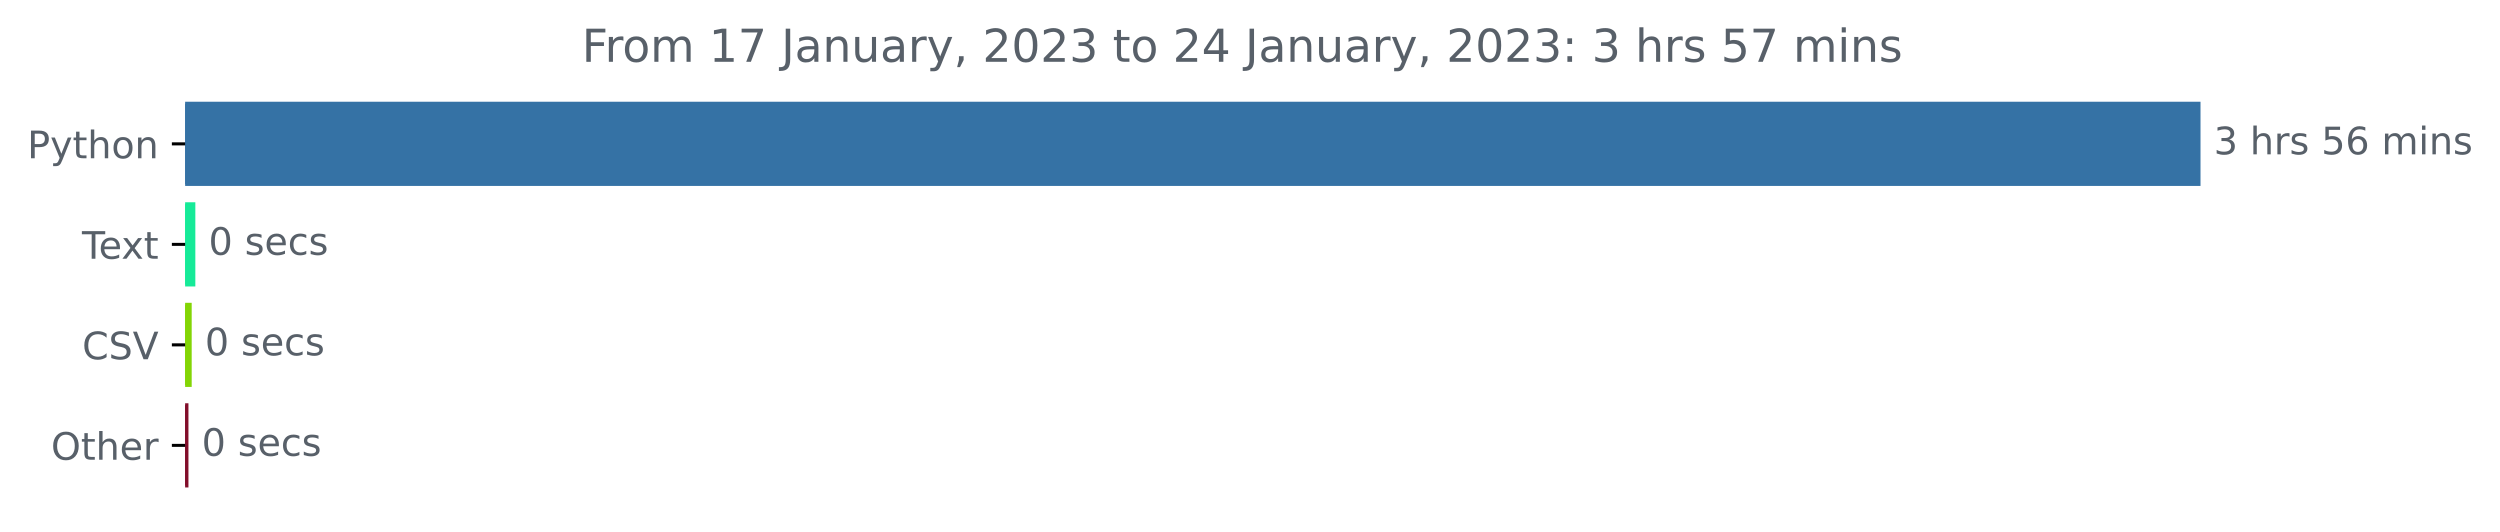
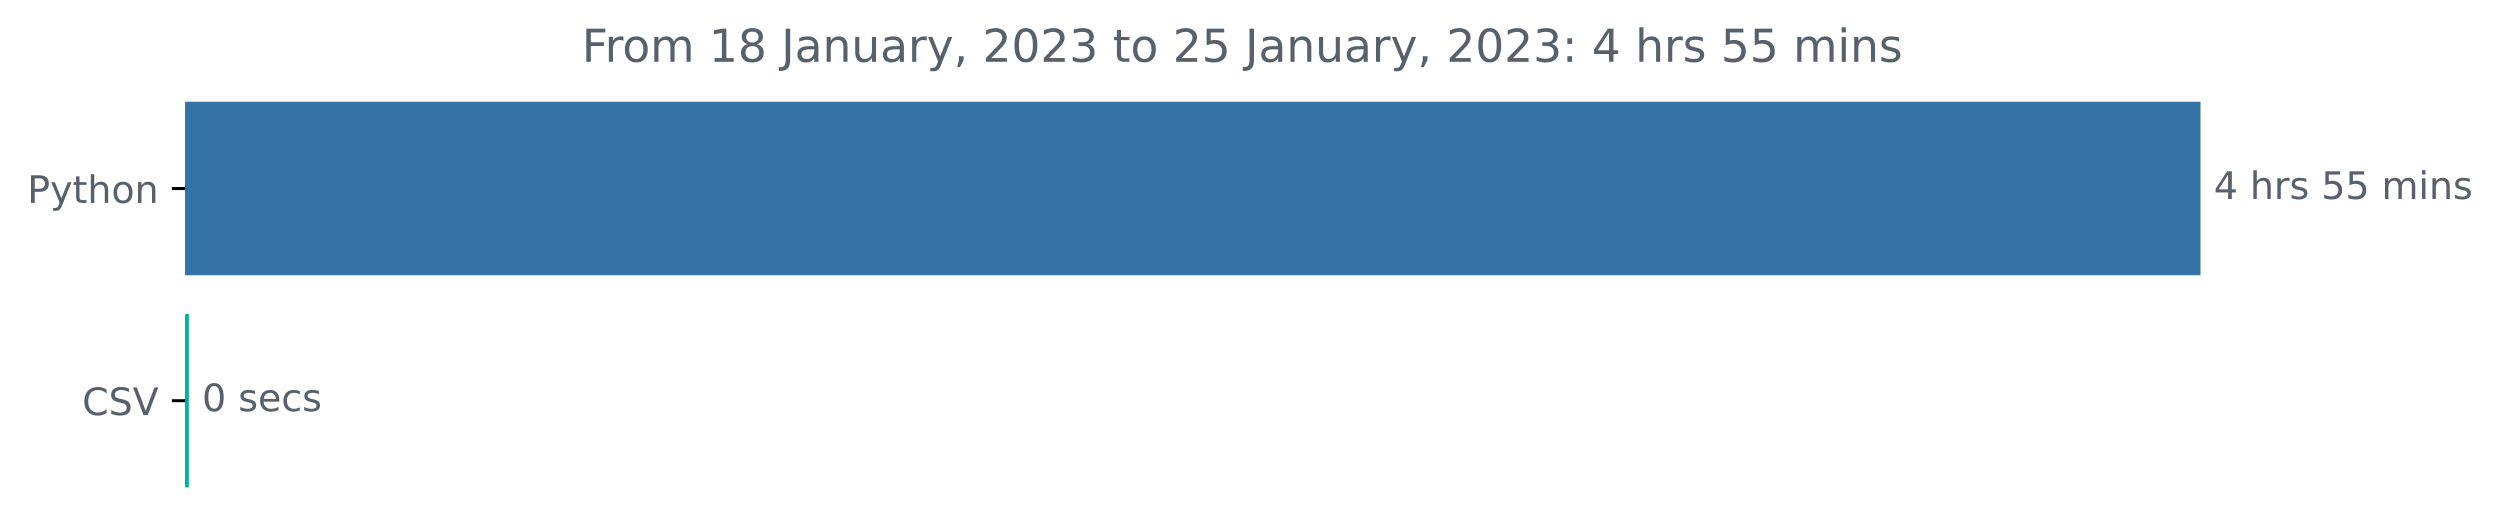
<svg xmlns="http://www.w3.org/2000/svg" xmlns:xlink="http://www.w3.org/1999/xlink" width="659.836pt" height="140.398pt" viewBox="0 0 659.836 140.398" version="1.1">
  <defs>
    <style type="text/css">*{stroke-linejoin: round; stroke-linecap: butt}</style>
  </defs>
  <g id="figure_1">
    <g id="patch_1">
      <path d="M 0 140.398  L 659.836 140.398  L 659.836 0  L 0 0  L 0 140.398  z " style="fill: none" />
    </g>
    <g id="axes_1">
      <g id="patch_2">
-         <path d="M 48.862 27.358  L 580.291 27.358  L 580.291 48.579  L 48.862 48.579  z " clip-path="url(#p4f6088612a)" style="fill: #3572a5; stroke: #3572a5; stroke-linejoin: miter" />
+         <path d="M 48.862 27.358  L 580.291 27.358  L 580.291 72.158  L 48.862 72.158  z " clip-path="url(#p901123cfb7)" style="fill: #3572a5; stroke: #3572a5; stroke-linejoin: miter" />
      </g>
      <g id="patch_3">
-         <path d="M 48.862 53.884  L 51.057 53.884  L 51.057 75.105  L 48.862 75.105  z " clip-path="url(#p4f6088612a)" style="fill: #16ea98; stroke: #16ea98; stroke-linejoin: miter" />
-       </g>
-       <g id="patch_4">
-         <path d="M 48.862 80.411  L 50.094 80.411  L 50.094 101.632  L 48.862 101.632  z " clip-path="url(#p4f6088612a)" style="fill: #83d505; stroke: #83d505; stroke-linejoin: miter" />
-       </g>
-       <g id="patch_5">
-         <path d="M 48.862 106.937  L 49.237 106.937  L 49.237 128.158  L 48.862 128.158  z " clip-path="url(#p4f6088612a)" style="fill: #820e2a; stroke: #820e2a; stroke-linejoin: miter" />
+         <path d="M 48.862 83.358  L 49.341 83.358  L 49.341 128.158  L 48.862 128.158  z " clip-path="url(#p901123cfb7)" style="fill: #01b0a3; stroke: #01b0a3; stroke-linejoin: miter" />
      </g>
      <g id="matplotlib.axis_1" />
      <g id="matplotlib.axis_2">
        <g id="ytick_1">
          <g id="line2d_1">
            <defs>
-               <path id="m9ae87583c9" d="M 0 0  L -3.5 0  " style="stroke: #000000; stroke-width: 0.8" />
+               <path id="m11148b0efe" d="M 0 0  L -3.5 0  " style="stroke: #000000; stroke-width: 0.8" />
            </defs>
            <g>
-               <use xlink:href="#m9ae87583c9" x="48.862" y="37.969" style="stroke: #000000; stroke-width: 0.8" />
+               <use xlink:href="#m11148b0efe" x="48.862" y="49.758" style="stroke: #000000; stroke-width: 0.8" />
            </g>
          </g>
          <g id="text_1">
-             <g style="fill: #586069" transform="translate(7.2 41.76787)scale(0.1 -0.1)">
+             <g style="fill: #586069" transform="translate(7.2 53.55734)scale(0.1 -0.1)">
              <defs>
                <path id="DejaVuSans-50" d="M 1259 4147  L 1259 2394  L 2053 2394  Q 2494 2394 2734 2622  Q 2975 2850 2975 3272  Q 2975 3691 2734 3919  Q 2494 4147 2053 4147  L 1259 4147  z M 628 4666  L 2053 4666  Q 2838 4666 3239 4311  Q 3641 3956 3641 3272  Q 3641 2581 3239 2228  Q 2838 1875 2053 1875  L 1259 1875  L 1259 0  L 628 0  L 628 4666  z " transform="scale(0.015625)" />
                <path id="DejaVuSans-79" d="M 2059 -325  Q 1816 -950 1584 -1140  Q 1353 -1331 966 -1331  L 506 -1331  L 506 -850  L 844 -850  Q 1081 -850 1212 -737  Q 1344 -625 1503 -206  L 1606 56  L 191 3500  L 800 3500  L 1894 763  L 2988 3500  L 3597 3500  L 2059 -325  z " transform="scale(0.015625)" />
                <path id="DejaVuSans-74" d="M 1172 4494  L 1172 3500  L 2356 3500  L 2356 3053  L 1172 3053  L 1172 1153  Q 1172 725 1289 603  Q 1406 481 1766 481  L 2356 481  L 2356 0  L 1766 0  Q 1100 0 847 248  Q 594 497 594 1153  L 594 3053  L 172 3053  L 172 3500  L 594 3500  L 594 4494  L 1172 4494  z " transform="scale(0.015625)" />
                <path id="DejaVuSans-68" d="M 3513 2113  L 3513 0  L 2938 0  L 2938 2094  Q 2938 2591 2744 2837  Q 2550 3084 2163 3084  Q 1697 3084 1428 2787  Q 1159 2491 1159 1978  L 1159 0  L 581 0  L 581 4863  L 1159 4863  L 1159 2956  Q 1366 3272 1645 3428  Q 1925 3584 2291 3584  Q 2894 3584 3203 3211  Q 3513 2838 3513 2113  z " transform="scale(0.015625)" />
                <path id="DejaVuSans-6f" d="M 1959 3097  Q 1497 3097 1228 2736  Q 959 2375 959 1747  Q 959 1119 1226 758  Q 1494 397 1959 397  Q 2419 397 2687 759  Q 2956 1122 2956 1747  Q 2956 2369 2687 2733  Q 2419 3097 1959 3097  z M 1959 3584  Q 2709 3584 3137 3096  Q 3566 2609 3566 1747  Q 3566 888 3137 398  Q 2709 -91 1959 -91  Q 1206 -91 779 398  Q 353 888 353 1747  Q 353 2609 779 3096  Q 1206 3584 1959 3584  z " transform="scale(0.015625)" />
                <path id="DejaVuSans-6e" d="M 3513 2113  L 3513 0  L 2938 0  L 2938 2094  Q 2938 2591 2744 2837  Q 2550 3084 2163 3084  Q 1697 3084 1428 2787  Q 1159 2491 1159 1978  L 1159 0  L 581 0  L 581 3500  L 1159 3500  L 1159 2956  Q 1366 3272 1645 3428  Q 1925 3584 2291 3584  Q 2894 3584 3203 3211  Q 3513 2838 3513 2113  z " transform="scale(0.015625)" />
              </defs>
              <use xlink:href="#DejaVuSans-50" />
              <use xlink:href="#DejaVuSans-79" x="60.303" />
              <use xlink:href="#DejaVuSans-74" x="119.482" />
              <use xlink:href="#DejaVuSans-68" x="158.691" />
              <use xlink:href="#DejaVuSans-6f" x="222.07" />
              <use xlink:href="#DejaVuSans-6e" x="283.252" />
            </g>
          </g>
        </g>
        <g id="ytick_2">
          <g id="line2d_2">
            <g>
-               <use xlink:href="#m9ae87583c9" x="48.862" y="64.495" style="stroke: #000000; stroke-width: 0.8" />
+               <use xlink:href="#m11148b0efe" x="48.862" y="105.758" style="stroke: #000000; stroke-width: 0.8" />
            </g>
          </g>
          <g id="text_2">
-             <g style="fill: #586069" transform="translate(21.6375 68.29419)scale(0.1 -0.1)">
-               <defs>
-                 <path id="DejaVuSans-54" d="M -19 4666  L 3928 4666  L 3928 4134  L 2272 4134  L 2272 0  L 1638 0  L 1638 4134  L -19 4134  L -19 4666  z " transform="scale(0.015625)" />
-                 <path id="DejaVuSans-65" d="M 3597 1894  L 3597 1613  L 953 1613  Q 991 1019 1311 708  Q 1631 397 2203 397  Q 2534 397 2845 478  Q 3156 559 3463 722  L 3463 178  Q 3153 47 2828 -22  Q 2503 -91 2169 -91  Q 1331 -91 842 396  Q 353 884 353 1716  Q 353 2575 817 3079  Q 1281 3584 2069 3584  Q 2775 3584 3186 3129  Q 3597 2675 3597 1894  z M 3022 2063  Q 3016 2534 2758 2815  Q 2500 3097 2075 3097  Q 1594 3097 1305 2825  Q 1016 2553 972 2059  L 3022 2063  z " transform="scale(0.015625)" />
-                 <path id="DejaVuSans-78" d="M 3513 3500  L 2247 1797  L 3578 0  L 2900 0  L 1881 1375  L 863 0  L 184 0  L 1544 1831  L 300 3500  L 978 3500  L 1906 2253  L 2834 3500  L 3513 3500  z " transform="scale(0.015625)" />
-               </defs>
-               <use xlink:href="#DejaVuSans-54" />
-               <use xlink:href="#DejaVuSans-65" x="44.084" />
-               <use xlink:href="#DejaVuSans-78" x="103.857" />
-               <use xlink:href="#DejaVuSans-74" x="163.037" />
-             </g>
-           </g>
-         </g>
-         <g id="ytick_3">
-           <g id="line2d_3">
-             <g>
-               <use xlink:href="#m9ae87583c9" x="48.862" y="91.021" style="stroke: #000000; stroke-width: 0.8" />
-             </g>
-           </g>
-           <g id="text_3">
-             <g style="fill: #586069" transform="translate(21.69063 94.8205)scale(0.1 -0.1)">
+             <g style="fill: #586069" transform="translate(21.69063 109.5573)scale(0.1 -0.1)">
              <defs>
                <path id="DejaVuSans-43" d="M 4122 4306  L 4122 3641  Q 3803 3938 3442 4084  Q 3081 4231 2675 4231  Q 1875 4231 1450 3742  Q 1025 3253 1025 2328  Q 1025 1406 1450 917  Q 1875 428 2675 428  Q 3081 428 3442 575  Q 3803 722 4122 1019  L 4122 359  Q 3791 134 3420 21  Q 3050 -91 2638 -91  Q 1578 -91 968 557  Q 359 1206 359 2328  Q 359 3453 968 4101  Q 1578 4750 2638 4750  Q 3056 4750 3426 4639  Q 3797 4528 4122 4306  z " transform="scale(0.015625)" />
                <path id="DejaVuSans-53" d="M 3425 4513  L 3425 3897  Q 3066 4069 2747 4153  Q 2428 4238 2131 4238  Q 1616 4238 1336 4038  Q 1056 3838 1056 3469  Q 1056 3159 1242 3001  Q 1428 2844 1947 2747  L 2328 2669  Q 3034 2534 3370 2195  Q 3706 1856 3706 1288  Q 3706 609 3251 259  Q 2797 -91 1919 -91  Q 1588 -91 1214 -16  Q 841 59 441 206  L 441 856  Q 825 641 1194 531  Q 1563 422 1919 422  Q 2459 422 2753 634  Q 3047 847 3047 1241  Q 3047 1584 2836 1778  Q 2625 1972 2144 2069  L 1759 2144  Q 1053 2284 737 2584  Q 422 2884 422 3419  Q 422 4038 858 4394  Q 1294 4750 2059 4750  Q 2388 4750 2728 4690  Q 3069 4631 3425 4513  z " transform="scale(0.015625)" />
                <path id="DejaVuSans-56" d="M 1831 0  L 50 4666  L 709 4666  L 2188 738  L 3669 4666  L 4325 4666  L 2547 0  L 1831 0  z " transform="scale(0.015625)" />
              </defs>
              <use xlink:href="#DejaVuSans-43" />
              <use xlink:href="#DejaVuSans-53" x="69.824" />
              <use xlink:href="#DejaVuSans-56" x="133.301" />
            </g>
          </g>
        </g>
-         <g id="ytick_4">
-           <g id="line2d_4">
-             <g>
-               <use xlink:href="#m9ae87583c9" x="48.862" y="117.548" style="stroke: #000000; stroke-width: 0.8" />
-             </g>
-           </g>
-           <g id="text_4">
-             <g style="fill: #586069" transform="translate(13.46875 121.3468)scale(0.1 -0.1)">
-               <defs>
-                 <path id="DejaVuSans-4f" d="M 2522 4238  Q 1834 4238 1429 3725  Q 1025 3213 1025 2328  Q 1025 1447 1429 934  Q 1834 422 2522 422  Q 3209 422 3611 934  Q 4013 1447 4013 2328  Q 4013 3213 3611 3725  Q 3209 4238 2522 4238  z M 2522 4750  Q 3503 4750 4090 4092  Q 4678 3434 4678 2328  Q 4678 1225 4090 567  Q 3503 -91 2522 -91  Q 1538 -91 948 565  Q 359 1222 359 2328  Q 359 3434 948 4092  Q 1538 4750 2522 4750  z " transform="scale(0.015625)" />
-                 <path id="DejaVuSans-72" d="M 2631 2963  Q 2534 3019 2420 3045  Q 2306 3072 2169 3072  Q 1681 3072 1420 2755  Q 1159 2438 1159 1844  L 1159 0  L 581 0  L 581 3500  L 1159 3500  L 1159 2956  Q 1341 3275 1631 3429  Q 1922 3584 2338 3584  Q 2397 3584 2469 3576  Q 2541 3569 2628 3553  L 2631 2963  z " transform="scale(0.015625)" />
-               </defs>
-               <use xlink:href="#DejaVuSans-4f" />
-               <use xlink:href="#DejaVuSans-74" x="78.711" />
-               <use xlink:href="#DejaVuSans-68" x="117.92" />
-               <use xlink:href="#DejaVuSans-65" x="181.299" />
-               <use xlink:href="#DejaVuSans-72" x="242.822" />
-             </g>
-           </g>
-         </g>
      </g>
-       <g id="text_5">
-         <g style="fill: #586069" transform="translate(584.2911 40.72803)scale(0.1 -0.1)">
+       <g id="text_3">
+         <g style="fill: #586069" transform="translate(584.2911 52.5175)scale(0.1 -0.1)">
          <defs>
-             <path id="DejaVuSans-33" d="M 2597 2516  Q 3050 2419 3304 2112  Q 3559 1806 3559 1356  Q 3559 666 3084 287  Q 2609 -91 1734 -91  Q 1441 -91 1130 -33  Q 819 25 488 141  L 488 750  Q 750 597 1062 519  Q 1375 441 1716 441  Q 2309 441 2620 675  Q 2931 909 2931 1356  Q 2931 1769 2642 2001  Q 2353 2234 1838 2234  L 1294 2234  L 1294 2753  L 1863 2753  Q 2328 2753 2575 2939  Q 2822 3125 2822 3475  Q 2822 3834 2567 4026  Q 2313 4219 1838 4219  Q 1578 4219 1281 4162  Q 984 4106 628 3988  L 628 4550  Q 988 4650 1302 4700  Q 1616 4750 1894 4750  Q 2613 4750 3031 4423  Q 3450 4097 3450 3541  Q 3450 3153 3228 2886  Q 3006 2619 2597 2516  z " transform="scale(0.015625)" />
+             <path id="DejaVuSans-34" d="M 2419 4116  L 825 1625  L 2419 1625  L 2419 4116  z M 2253 4666  L 3047 4666  L 3047 1625  L 3713 1625  L 3713 1100  L 3047 1100  L 3047 0  L 2419 0  L 2419 1100  L 313 1100  L 313 1709  L 2253 4666  z " transform="scale(0.015625)" />
            <path id="DejaVuSans-20" transform="scale(0.015625)" />
+             <path id="DejaVuSans-72" d="M 2631 2963  Q 2534 3019 2420 3045  Q 2306 3072 2169 3072  Q 1681 3072 1420 2755  Q 1159 2438 1159 1844  L 1159 0  L 581 0  L 581 3500  L 1159 3500  L 1159 2956  Q 1341 3275 1631 3429  Q 1922 3584 2338 3584  Q 2397 3584 2469 3576  Q 2541 3569 2628 3553  L 2631 2963  z " transform="scale(0.015625)" />
            <path id="DejaVuSans-73" d="M 2834 3397  L 2834 2853  Q 2591 2978 2328 3040  Q 2066 3103 1784 3103  Q 1356 3103 1142 2972  Q 928 2841 928 2578  Q 928 2378 1081 2264  Q 1234 2150 1697 2047  L 1894 2003  Q 2506 1872 2764 1633  Q 3022 1394 3022 966  Q 3022 478 2636 193  Q 2250 -91 1575 -91  Q 1294 -91 989 -36  Q 684 19 347 128  L 347 722  Q 666 556 975 473  Q 1284 391 1588 391  Q 1994 391 2212 530  Q 2431 669 2431 922  Q 2431 1156 2273 1281  Q 2116 1406 1581 1522  L 1381 1569  Q 847 1681 609 1914  Q 372 2147 372 2553  Q 372 3047 722 3315  Q 1072 3584 1716 3584  Q 2034 3584 2315 3537  Q 2597 3491 2834 3397  z " transform="scale(0.015625)" />
            <path id="DejaVuSans-35" d="M 691 4666  L 3169 4666  L 3169 4134  L 1269 4134  L 1269 2991  Q 1406 3038 1543 3061  Q 1681 3084 1819 3084  Q 2600 3084 3056 2656  Q 3513 2228 3513 1497  Q 3513 744 3044 326  Q 2575 -91 1722 -91  Q 1428 -91 1123 -41  Q 819 9 494 109  L 494 744  Q 775 591 1075 516  Q 1375 441 1709 441  Q 2250 441 2565 725  Q 2881 1009 2881 1497  Q 2881 1984 2565 2268  Q 2250 2553 1709 2553  Q 1456 2553 1204 2497  Q 953 2441 691 2322  L 691 4666  z " transform="scale(0.015625)" />
-             <path id="DejaVuSans-36" d="M 2113 2584  Q 1688 2584 1439 2293  Q 1191 2003 1191 1497  Q 1191 994 1439 701  Q 1688 409 2113 409  Q 2538 409 2786 701  Q 3034 994 3034 1497  Q 3034 2003 2786 2293  Q 2538 2584 2113 2584  z M 3366 4563  L 3366 3988  Q 3128 4100 2886 4159  Q 2644 4219 2406 4219  Q 1781 4219 1451 3797  Q 1122 3375 1075 2522  Q 1259 2794 1537 2939  Q 1816 3084 2150 3084  Q 2853 3084 3261 2657  Q 3669 2231 3669 1497  Q 3669 778 3244 343  Q 2819 -91 2113 -91  Q 1303 -91 875 529  Q 447 1150 447 2328  Q 447 3434 972 4092  Q 1497 4750 2381 4750  Q 2619 4750 2861 4703  Q 3103 4656 3366 4563  z " transform="scale(0.015625)" />
            <path id="DejaVuSans-6d" d="M 3328 2828  Q 3544 3216 3844 3400  Q 4144 3584 4550 3584  Q 5097 3584 5394 3201  Q 5691 2819 5691 2113  L 5691 0  L 5113 0  L 5113 2094  Q 5113 2597 4934 2840  Q 4756 3084 4391 3084  Q 3944 3084 3684 2787  Q 3425 2491 3425 1978  L 3425 0  L 2847 0  L 2847 2094  Q 2847 2600 2669 2842  Q 2491 3084 2119 3084  Q 1678 3084 1418 2786  Q 1159 2488 1159 1978  L 1159 0  L 581 0  L 581 3500  L 1159 3500  L 1159 2956  Q 1356 3278 1631 3431  Q 1906 3584 2284 3584  Q 2666 3584 2933 3390  Q 3200 3197 3328 2828  z " transform="scale(0.015625)" />
            <path id="DejaVuSans-69" d="M 603 3500  L 1178 3500  L 1178 0  L 603 0  L 603 3500  z M 603 4863  L 1178 4863  L 1178 4134  L 603 4134  L 603 4863  z " transform="scale(0.015625)" />
          </defs>
-           <use xlink:href="#DejaVuSans-33" />
+           <use xlink:href="#DejaVuSans-34" />
          <use xlink:href="#DejaVuSans-20" x="63.623" />
          <use xlink:href="#DejaVuSans-68" x="95.41" />
          <use xlink:href="#DejaVuSans-72" x="158.789" />
          <use xlink:href="#DejaVuSans-73" x="199.902" />
          <use xlink:href="#DejaVuSans-20" x="252.002" />
          <use xlink:href="#DejaVuSans-35" x="283.789" />
-           <use xlink:href="#DejaVuSans-36" x="347.412" />
+           <use xlink:href="#DejaVuSans-35" x="347.412" />
          <use xlink:href="#DejaVuSans-20" x="411.035" />
          <use xlink:href="#DejaVuSans-6d" x="442.822" />
          <use xlink:href="#DejaVuSans-69" x="540.234" />
          <use xlink:href="#DejaVuSans-6e" x="568.018" />
          <use xlink:href="#DejaVuSans-73" x="631.396" />
        </g>
      </g>
-       <g id="text_6">
-         <g style="fill: #586069" transform="translate(55.05694 67.25434)scale(0.1 -0.1)">
+       <g id="text_4">
+         <g style="fill: #586069" transform="translate(53.34122 108.5175)scale(0.1 -0.1)">
          <defs>
            <path id="DejaVuSans-30" d="M 2034 4250  Q 1547 4250 1301 3770  Q 1056 3291 1056 2328  Q 1056 1369 1301 889  Q 1547 409 2034 409  Q 2525 409 2770 889  Q 3016 1369 3016 2328  Q 3016 3291 2770 3770  Q 2525 4250 2034 4250  z M 2034 4750  Q 2819 4750 3233 4129  Q 3647 3509 3647 2328  Q 3647 1150 3233 529  Q 2819 -91 2034 -91  Q 1250 -91 836 529  Q 422 1150 422 2328  Q 422 3509 836 4129  Q 1250 4750 2034 4750  z " transform="scale(0.015625)" />
+             <path id="DejaVuSans-65" d="M 3597 1894  L 3597 1613  L 953 1613  Q 991 1019 1311 708  Q 1631 397 2203 397  Q 2534 397 2845 478  Q 3156 559 3463 722  L 3463 178  Q 3153 47 2828 -22  Q 2503 -91 2169 -91  Q 1331 -91 842 396  Q 353 884 353 1716  Q 353 2575 817 3079  Q 1281 3584 2069 3584  Q 2775 3584 3186 3129  Q 3597 2675 3597 1894  z M 3022 2063  Q 3016 2534 2758 2815  Q 2500 3097 2075 3097  Q 1594 3097 1305 2825  Q 1016 2553 972 2059  L 3022 2063  z " transform="scale(0.015625)" />
            <path id="DejaVuSans-63" d="M 3122 3366  L 3122 2828  Q 2878 2963 2633 3030  Q 2388 3097 2138 3097  Q 1578 3097 1268 2742  Q 959 2388 959 1747  Q 959 1106 1268 751  Q 1578 397 2138 397  Q 2388 397 2633 464  Q 2878 531 3122 666  L 3122 134  Q 2881 22 2623 -34  Q 2366 -91 2075 -91  Q 1284 -91 818 406  Q 353 903 353 1747  Q 353 2603 823 3093  Q 1294 3584 2113 3584  Q 2378 3584 2631 3529  Q 2884 3475 3122 3366  z " transform="scale(0.015625)" />
          </defs>
          <use xlink:href="#DejaVuSans-30" />
          <use xlink:href="#DejaVuSans-20" x="63.623" />
          <use xlink:href="#DejaVuSans-73" x="95.41" />
          <use xlink:href="#DejaVuSans-65" x="147.51" />
          <use xlink:href="#DejaVuSans-63" x="209.033" />
          <use xlink:href="#DejaVuSans-73" x="264.014" />
        </g>
      </g>
-       <g id="text_7">
-         <g style="fill: #586069" transform="translate(54.09353 93.78066)scale(0.1 -0.1)">
-           <use xlink:href="#DejaVuSans-30" />
-           <use xlink:href="#DejaVuSans-20" x="63.623" />
-           <use xlink:href="#DejaVuSans-73" x="95.41" />
-           <use xlink:href="#DejaVuSans-65" x="147.51" />
-           <use xlink:href="#DejaVuSans-63" x="209.033" />
-           <use xlink:href="#DejaVuSans-73" x="264.014" />
-         </g>
-       </g>
-       <g id="text_8">
-         <g style="fill: #586069" transform="translate(53.23716 120.307)scale(0.1 -0.1)">
-           <use xlink:href="#DejaVuSans-30" />
-           <use xlink:href="#DejaVuSans-20" x="63.623" />
-           <use xlink:href="#DejaVuSans-73" x="95.41" />
-           <use xlink:href="#DejaVuSans-65" x="147.51" />
-           <use xlink:href="#DejaVuSans-63" x="209.033" />
-           <use xlink:href="#DejaVuSans-73" x="264.014" />
-         </g>
-       </g>
-       <g id="text_9">
+       <g id="text_5">
        <g style="fill: #586069" transform="translate(153.5756 16.31812)scale(0.12 -0.12)">
          <defs>
            <path id="DejaVuSans-46" d="M 628 4666  L 3309 4666  L 3309 4134  L 1259 4134  L 1259 2759  L 3109 2759  L 3109 2228  L 1259 2228  L 1259 0  L 628 0  L 628 4666  z " transform="scale(0.015625)" />
            <path id="DejaVuSans-31" d="M 794 531  L 1825 531  L 1825 4091  L 703 3866  L 703 4441  L 1819 4666  L 2450 4666  L 2450 531  L 3481 531  L 3481 0  L 794 0  L 794 531  z " transform="scale(0.015625)" />
-             <path id="DejaVuSans-37" d="M 525 4666  L 3525 4666  L 3525 4397  L 1831 0  L 1172 0  L 2766 4134  L 525 4134  L 525 4666  z " transform="scale(0.015625)" />
+             <path id="DejaVuSans-38" d="M 2034 2216  Q 1584 2216 1326 1975  Q 1069 1734 1069 1313  Q 1069 891 1326 650  Q 1584 409 2034 409  Q 2484 409 2743 651  Q 3003 894 3003 1313  Q 3003 1734 2745 1975  Q 2488 2216 2034 2216  z M 1403 2484  Q 997 2584 770 2862  Q 544 3141 544 3541  Q 544 4100 942 4425  Q 1341 4750 2034 4750  Q 2731 4750 3128 4425  Q 3525 4100 3525 3541  Q 3525 3141 3298 2862  Q 3072 2584 2669 2484  Q 3125 2378 3379 2068  Q 3634 1759 3634 1313  Q 3634 634 3220 271  Q 2806 -91 2034 -91  Q 1263 -91 848 271  Q 434 634 434 1313  Q 434 1759 690 2068  Q 947 2378 1403 2484  z M 1172 3481  Q 1172 3119 1398 2916  Q 1625 2713 2034 2713  Q 2441 2713 2670 2916  Q 2900 3119 2900 3481  Q 2900 3844 2670 4047  Q 2441 4250 2034 4250  Q 1625 4250 1398 4047  Q 1172 3844 1172 3481  z " transform="scale(0.015625)" />
            <path id="DejaVuSans-4a" d="M 628 4666  L 1259 4666  L 1259 325  Q 1259 -519 939 -900  Q 619 -1281 -91 -1281  L -331 -1281  L -331 -750  L -134 -750  Q 284 -750 456 -515  Q 628 -281 628 325  L 628 4666  z " transform="scale(0.015625)" />
            <path id="DejaVuSans-61" d="M 2194 1759  Q 1497 1759 1228 1600  Q 959 1441 959 1056  Q 959 750 1161 570  Q 1363 391 1709 391  Q 2188 391 2477 730  Q 2766 1069 2766 1631  L 2766 1759  L 2194 1759  z M 3341 1997  L 3341 0  L 2766 0  L 2766 531  Q 2569 213 2275 61  Q 1981 -91 1556 -91  Q 1019 -91 701 211  Q 384 513 384 1019  Q 384 1609 779 1909  Q 1175 2209 1959 2209  L 2766 2209  L 2766 2266  Q 2766 2663 2505 2880  Q 2244 3097 1772 3097  Q 1472 3097 1187 3025  Q 903 2953 641 2809  L 641 3341  Q 956 3463 1253 3523  Q 1550 3584 1831 3584  Q 2591 3584 2966 3190  Q 3341 2797 3341 1997  z " transform="scale(0.015625)" />
            <path id="DejaVuSans-75" d="M 544 1381  L 544 3500  L 1119 3500  L 1119 1403  Q 1119 906 1312 657  Q 1506 409 1894 409  Q 2359 409 2629 706  Q 2900 1003 2900 1516  L 2900 3500  L 3475 3500  L 3475 0  L 2900 0  L 2900 538  Q 2691 219 2414 64  Q 2138 -91 1772 -91  Q 1169 -91 856 284  Q 544 659 544 1381  z M 1991 3584  L 1991 3584  z " transform="scale(0.015625)" />
            <path id="DejaVuSans-2c" d="M 750 794  L 1409 794  L 1409 256  L 897 -744  L 494 -744  L 750 256  L 750 794  z " transform="scale(0.015625)" />
            <path id="DejaVuSans-32" d="M 1228 531  L 3431 531  L 3431 0  L 469 0  L 469 531  Q 828 903 1448 1529  Q 2069 2156 2228 2338  Q 2531 2678 2651 2914  Q 2772 3150 2772 3378  Q 2772 3750 2511 3984  Q 2250 4219 1831 4219  Q 1534 4219 1204 4116  Q 875 4013 500 3803  L 500 4441  Q 881 4594 1212 4672  Q 1544 4750 1819 4750  Q 2544 4750 2975 4387  Q 3406 4025 3406 3419  Q 3406 3131 3298 2873  Q 3191 2616 2906 2266  Q 2828 2175 2409 1742  Q 1991 1309 1228 531  z " transform="scale(0.015625)" />
-             <path id="DejaVuSans-34" d="M 2419 4116  L 825 1625  L 2419 1625  L 2419 4116  z M 2253 4666  L 3047 4666  L 3047 1625  L 3713 1625  L 3713 1100  L 3047 1100  L 3047 0  L 2419 0  L 2419 1100  L 313 1100  L 313 1709  L 2253 4666  z " transform="scale(0.015625)" />
+             <path id="DejaVuSans-33" d="M 2597 2516  Q 3050 2419 3304 2112  Q 3559 1806 3559 1356  Q 3559 666 3084 287  Q 2609 -91 1734 -91  Q 1441 -91 1130 -33  Q 819 25 488 141  L 488 750  Q 750 597 1062 519  Q 1375 441 1716 441  Q 2309 441 2620 675  Q 2931 909 2931 1356  Q 2931 1769 2642 2001  Q 2353 2234 1838 2234  L 1294 2234  L 1294 2753  L 1863 2753  Q 2328 2753 2575 2939  Q 2822 3125 2822 3475  Q 2822 3834 2567 4026  Q 2313 4219 1838 4219  Q 1578 4219 1281 4162  Q 984 4106 628 3988  L 628 4550  Q 988 4650 1302 4700  Q 1616 4750 1894 4750  Q 2613 4750 3031 4423  Q 3450 4097 3450 3541  Q 3450 3153 3228 2886  Q 3006 2619 2597 2516  z " transform="scale(0.015625)" />
            <path id="DejaVuSans-3a" d="M 750 794  L 1409 794  L 1409 0  L 750 0  L 750 794  z M 750 3309  L 1409 3309  L 1409 2516  L 750 2516  L 750 3309  z " transform="scale(0.015625)" />
          </defs>
          <use xlink:href="#DejaVuSans-46" />
          <use xlink:href="#DejaVuSans-72" x="50.27" />
          <use xlink:href="#DejaVuSans-6f" x="89.133" />
          <use xlink:href="#DejaVuSans-6d" x="150.314" />
          <use xlink:href="#DejaVuSans-20" x="247.727" />
          <use xlink:href="#DejaVuSans-31" x="279.514" />
-           <use xlink:href="#DejaVuSans-37" x="343.137" />
+           <use xlink:href="#DejaVuSans-38" x="343.137" />
          <use xlink:href="#DejaVuSans-20" x="406.76" />
          <use xlink:href="#DejaVuSans-4a" x="438.547" />
          <use xlink:href="#DejaVuSans-61" x="468.039" />
          <use xlink:href="#DejaVuSans-6e" x="529.318" />
          <use xlink:href="#DejaVuSans-75" x="592.697" />
          <use xlink:href="#DejaVuSans-61" x="656.076" />
          <use xlink:href="#DejaVuSans-72" x="717.355" />
          <use xlink:href="#DejaVuSans-79" x="758.469" />
          <use xlink:href="#DejaVuSans-2c" x="817.648" />
          <use xlink:href="#DejaVuSans-20" x="849.436" />
          <use xlink:href="#DejaVuSans-32" x="881.223" />
          <use xlink:href="#DejaVuSans-30" x="944.846" />
          <use xlink:href="#DejaVuSans-32" x="1008.469" />
          <use xlink:href="#DejaVuSans-33" x="1072.092" />
          <use xlink:href="#DejaVuSans-20" x="1135.715" />
          <use xlink:href="#DejaVuSans-74" x="1167.502" />
          <use xlink:href="#DejaVuSans-6f" x="1206.711" />
          <use xlink:href="#DejaVuSans-20" x="1267.893" />
          <use xlink:href="#DejaVuSans-32" x="1299.68" />
-           <use xlink:href="#DejaVuSans-34" x="1363.303" />
+           <use xlink:href="#DejaVuSans-35" x="1363.303" />
          <use xlink:href="#DejaVuSans-20" x="1426.926" />
          <use xlink:href="#DejaVuSans-4a" x="1458.713" />
          <use xlink:href="#DejaVuSans-61" x="1488.205" />
          <use xlink:href="#DejaVuSans-6e" x="1549.484" />
          <use xlink:href="#DejaVuSans-75" x="1612.863" />
          <use xlink:href="#DejaVuSans-61" x="1676.242" />
          <use xlink:href="#DejaVuSans-72" x="1737.521" />
          <use xlink:href="#DejaVuSans-79" x="1778.635" />
          <use xlink:href="#DejaVuSans-2c" x="1837.814" />
          <use xlink:href="#DejaVuSans-20" x="1869.602" />
          <use xlink:href="#DejaVuSans-32" x="1901.389" />
          <use xlink:href="#DejaVuSans-30" x="1965.012" />
          <use xlink:href="#DejaVuSans-32" x="2028.635" />
          <use xlink:href="#DejaVuSans-33" x="2092.258" />
          <use xlink:href="#DejaVuSans-3a" x="2155.881" />
          <use xlink:href="#DejaVuSans-20" x="2189.572" />
-           <use xlink:href="#DejaVuSans-33" x="2221.359" />
+           <use xlink:href="#DejaVuSans-34" x="2221.359" />
          <use xlink:href="#DejaVuSans-20" x="2284.982" />
          <use xlink:href="#DejaVuSans-68" x="2316.77" />
          <use xlink:href="#DejaVuSans-72" x="2380.148" />
          <use xlink:href="#DejaVuSans-73" x="2421.262" />
          <use xlink:href="#DejaVuSans-20" x="2473.361" />
          <use xlink:href="#DejaVuSans-35" x="2505.148" />
-           <use xlink:href="#DejaVuSans-37" x="2568.771" />
+           <use xlink:href="#DejaVuSans-35" x="2568.771" />
          <use xlink:href="#DejaVuSans-20" x="2632.395" />
          <use xlink:href="#DejaVuSans-6d" x="2664.182" />
          <use xlink:href="#DejaVuSans-69" x="2761.594" />
          <use xlink:href="#DejaVuSans-6e" x="2789.377" />
          <use xlink:href="#DejaVuSans-73" x="2852.756" />
        </g>
      </g>
    </g>
  </g>
  <defs>
-     <clipPath id="p4f6088612a">
+     <clipPath id="p901123cfb7">
      <rect x="48.862" y="22.318" width="558" height="110.88" />
    </clipPath>
  </defs>
</svg>
